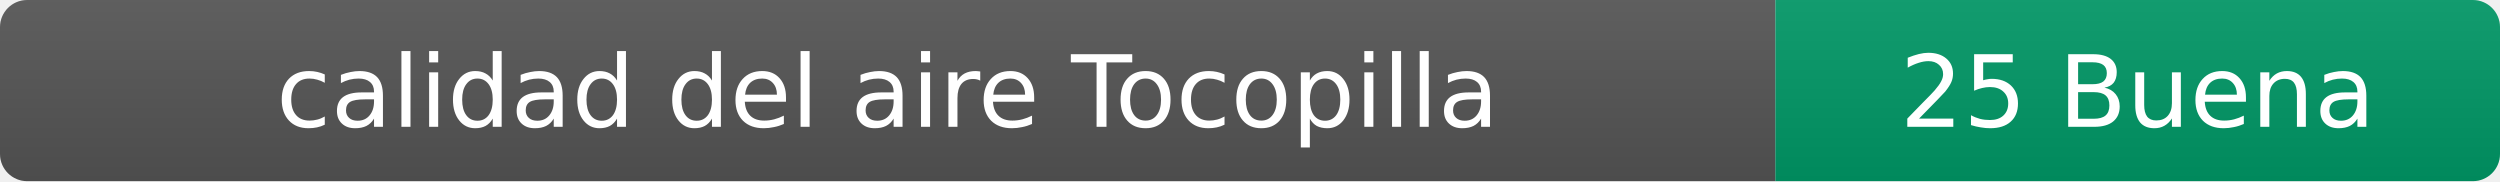
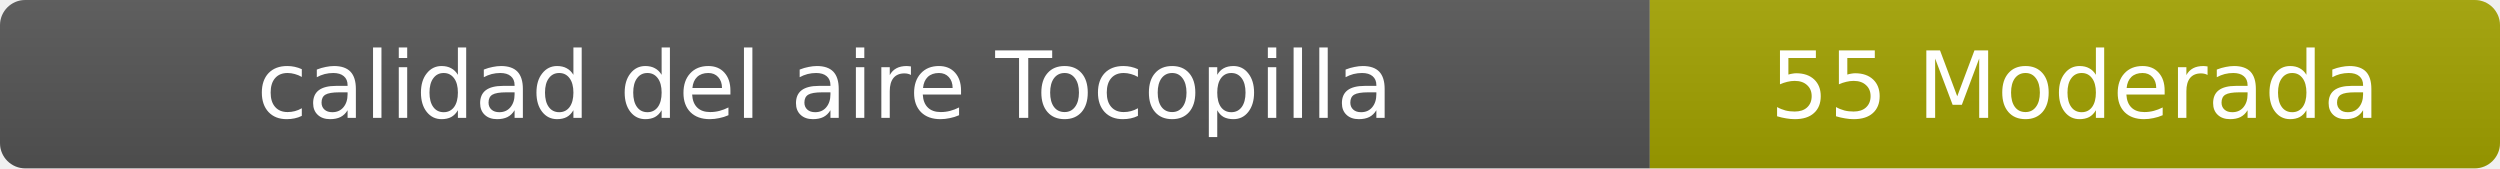
- <svg xmlns="http://www.w3.org/2000/svg" width="276" height="20" role="img" aria-label="calidad del aire: 25 Buena">
+ <svg xmlns="http://www.w3.org/2000/svg" width="297" height="20" role="img" aria-label="calidad del aire: 55 Moderada">
  <linearGradient id="s" x2="0" y2="100%">
    <stop offset="0" stop-color="#bbb" stop-opacity=".1" />
    <stop offset="1" stop-opacity=".1" />
  </linearGradient>
  <clipPath id="r">
-     <rect width="276" height="20" rx="3" fill="#fff" />
+     <rect width="297" height="20" rx="3" fill="#fff" />
  </clipPath>
  <g clip-path="url(#r)">
    <rect width="196" height="20" fill="#555" />
-     <rect x="196" width="80" height="20" fill="#009966" />
-     <rect width="276" height="20" fill="url(#s)" />
+     <rect x="196" width="101" height="20" fill="#a3a300" />
+     <rect width="297" height="20" fill="url(#s)" />
  </g>
  <g fill="#fff" text-anchor="middle" font-family="Verdana,Geneva,DejaVu Sans,sans-serif" font-size="11">
    <text x="98" y="14">calidad del aire Tocopilla</text>
-     <text x="236" y="14">25 Buena</text>
+     <text x="246.5" y="14">55 Moderada</text>
  </g>
</svg>
